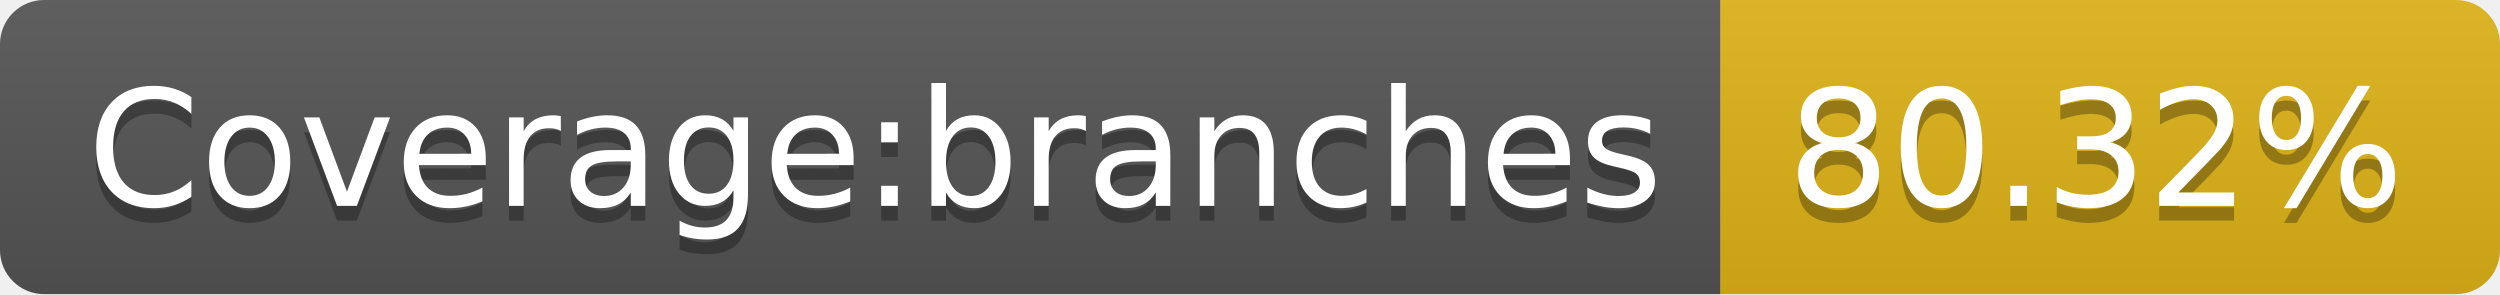
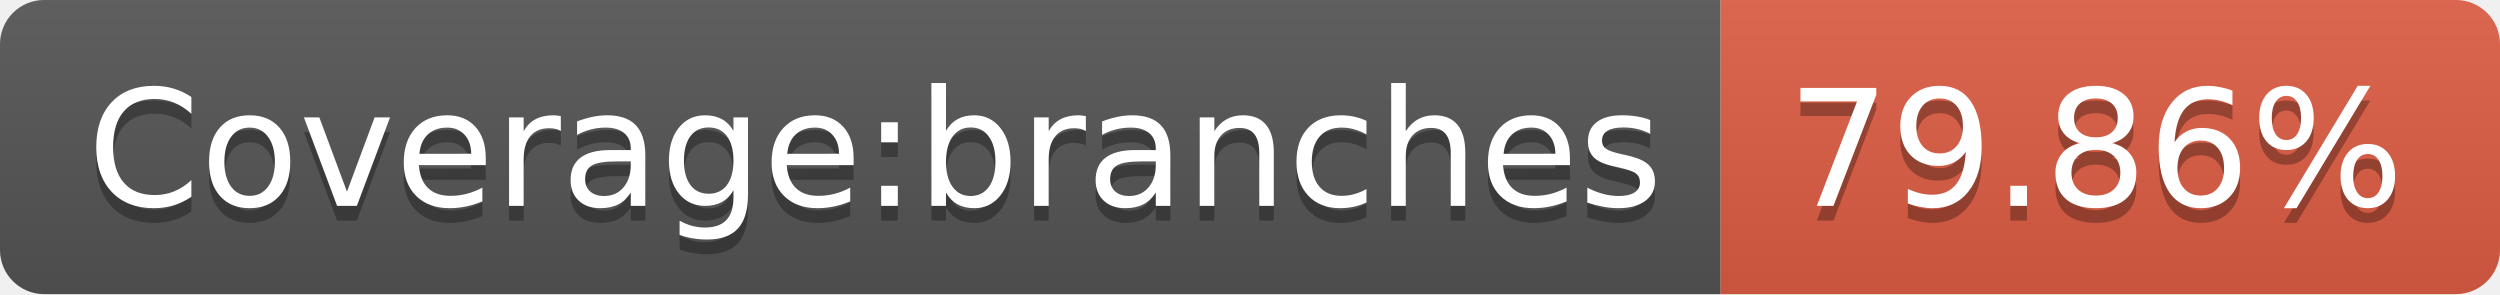
- <svg xmlns="http://www.w3.org/2000/svg" width="170" height="20" role="img" aria-label="Coverage:branches: 80.32%">
+ <svg xmlns="http://www.w3.org/2000/svg" width="170" height="20" role="img" aria-label="Coverage:branches: 79.86%">
  <linearGradient id="s" x2="0" y2="100%">
    <stop offset="0" stop-color="#bbb" stop-opacity=".1" />
    <stop offset="1" stop-opacity=".1" />
  </linearGradient>
  <clipPath id="r">
    <rect width="170" height="20" rx="3" fill="#fff" />
  </clipPath>
  <g clip-path="url(#r)">
    <rect width="117" height="20" fill="#555" />
-     <rect x="117" width="53" height="20" fill="#dfb317" />
+     <rect x="117" width="53" height="20" fill="#e05d44" />
    <rect width="170" height="20" fill="url(#s)" />
  </g>
  <g fill="#fff" text-anchor="middle" font-family="Verdana,Geneva,DejaVu Sans,sans-serif" text-rendering="geometricPrecision" font-size="110">
    <text aria-hidden="true" x="595" y="150" fill="#010101" fill-opacity=".3" transform="scale(.1)" textLength="1070">Coverage:branches</text>
    <text x="595" y="140" transform="scale(.1)" fill="#fff" textLength="1070">Coverage:branches</text>
-     <text aria-hidden="true" x="1425" y="150" fill="#010101" fill-opacity=".3" transform="scale(.1)" textLength="430">80.32%</text>
-     <text x="1425" y="140" transform="scale(.1)" fill="#fff" textLength="430">80.32%</text>
+     <text aria-hidden="true" x="1425" y="150" fill="#010101" fill-opacity=".3" transform="scale(.1)" textLength="430">79.86%</text>
+     <text x="1425" y="140" transform="scale(.1)" fill="#fff" textLength="430">79.86%</text>
  </g>
</svg>
